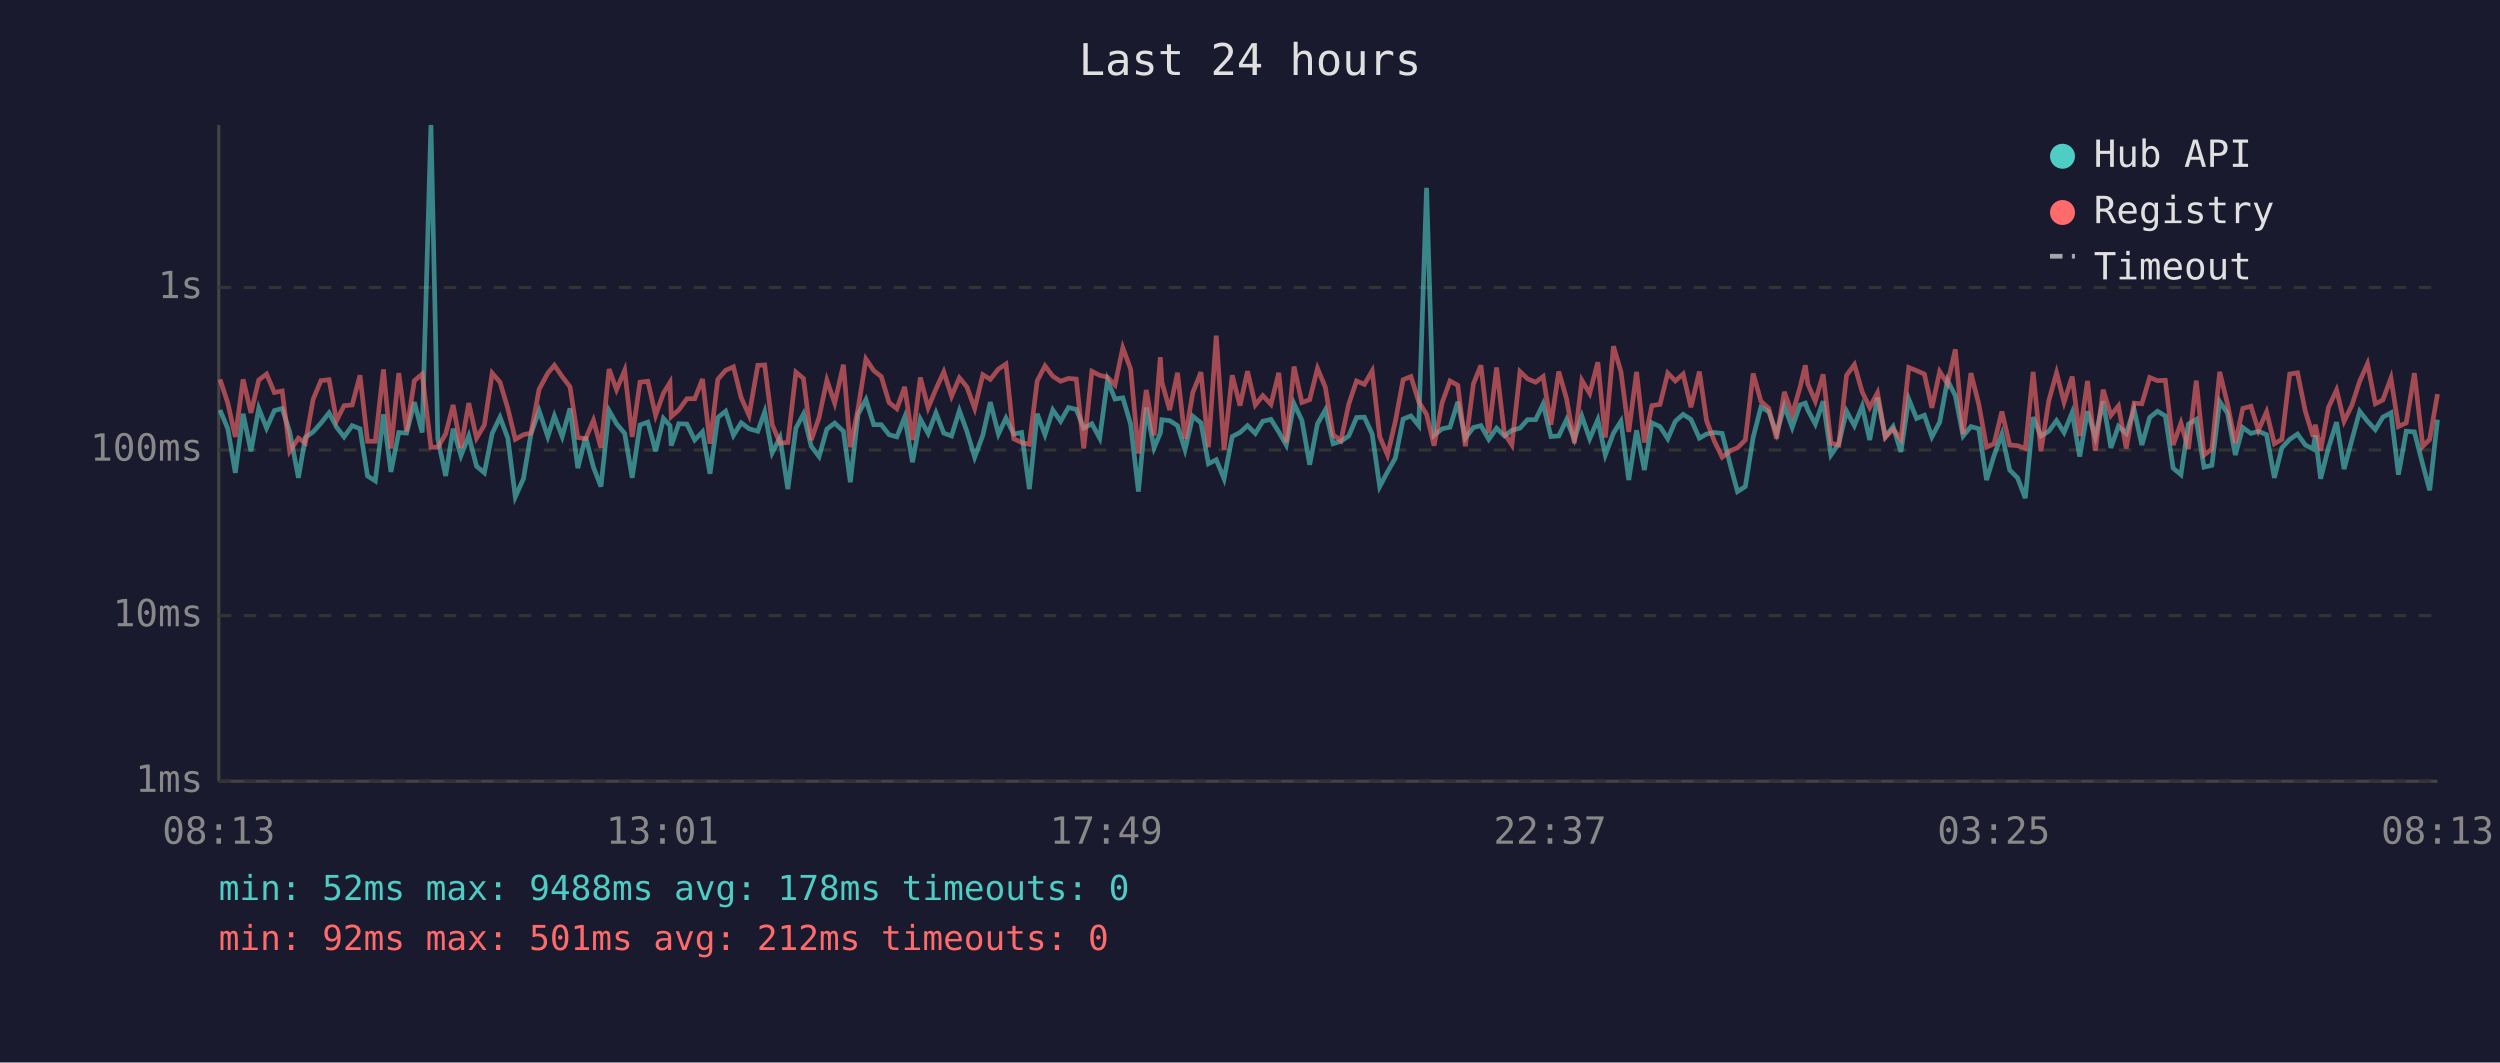
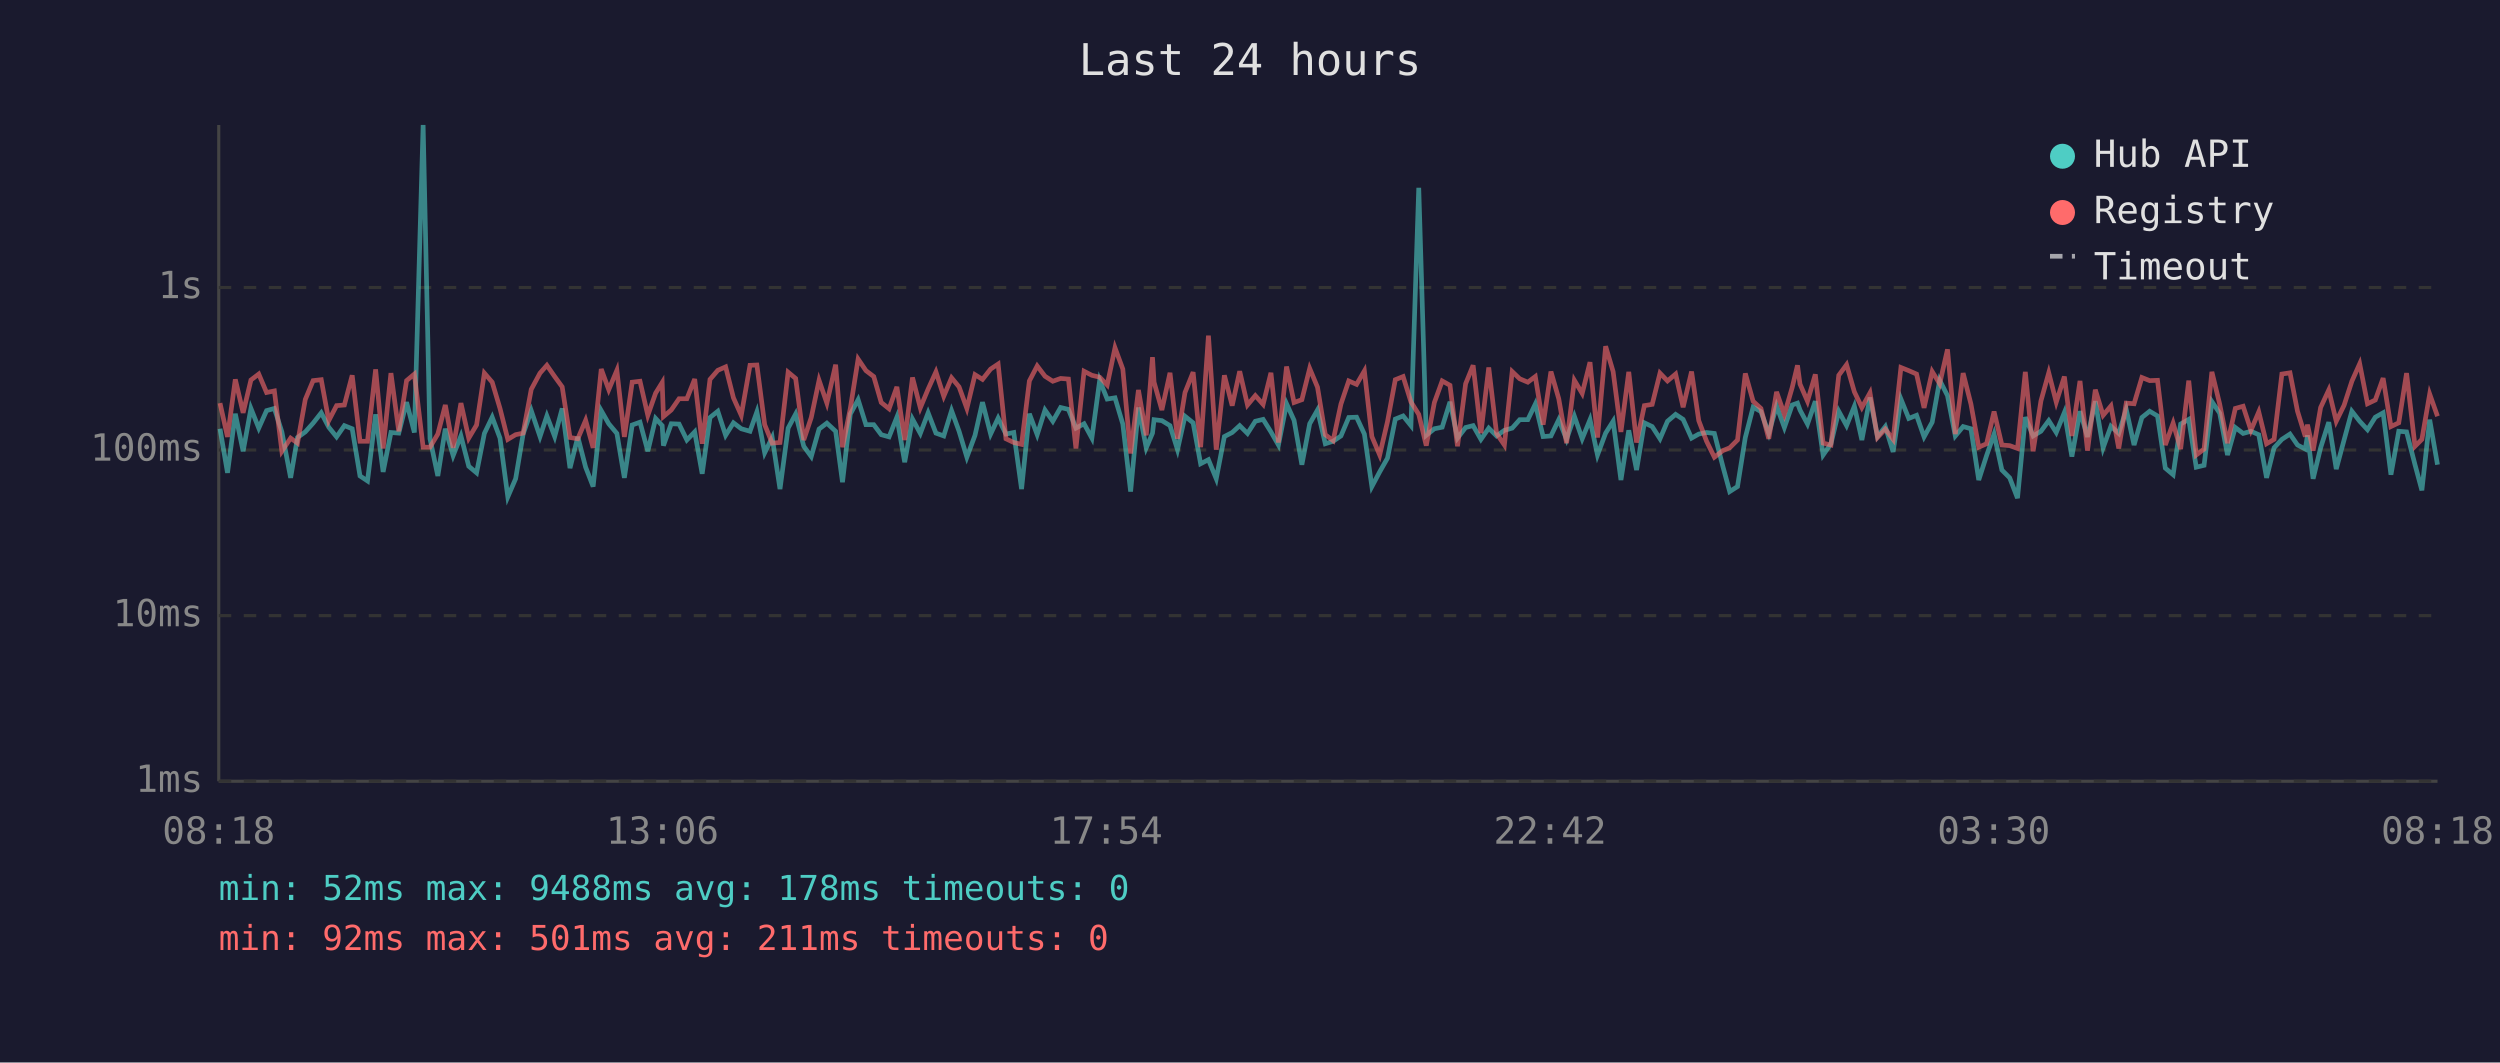
<svg xmlns="http://www.w3.org/2000/svg" viewBox="0 0 800 340" font-family="monospace" font-size="12">
  <rect width="800" height="340" fill="#1a1a2e" />
  <text x="400" y="24" fill="#e0e0e0" font-size="14" text-anchor="middle">Last 24 hours</text>
  <line x1="70" y1="40" x2="70" y2="250" stroke="#444" stroke-width="1" />
  <line x1="70" y1="250" x2="780" y2="250" stroke="#444" stroke-width="1" />
  <line x1="70" y1="250" x2="780" y2="250" stroke="#333" stroke-width="1" stroke-dasharray="4" />
  <text x="65" y="250" fill="#888" text-anchor="end" dominant-baseline="middle">1ms</text>
  <line x1="70" y1="197" x2="780" y2="197" stroke="#333" stroke-width="1" stroke-dasharray="4" />
  <text x="65" y="197" fill="#888" text-anchor="end" dominant-baseline="middle">10ms</text>
  <line x1="70" y1="144" x2="780" y2="144" stroke="#333" stroke-width="1" stroke-dasharray="4" />
  <text x="65" y="144" fill="#888" text-anchor="end" dominant-baseline="middle">100ms</text>
  <line x1="70" y1="92" x2="780" y2="92" stroke="#333" stroke-width="1" stroke-dasharray="4" />
  <text x="65" y="92" fill="#888" text-anchor="end" dominant-baseline="middle">1s</text>
-   <text x="70" y="270" fill="#888" text-anchor="middle">08:13</text>
-   <text x="212" y="270" fill="#888" text-anchor="middle">13:01</text>
-   <text x="354" y="270" fill="#888" text-anchor="middle">17:49</text>
-   <text x="496" y="270" fill="#888" text-anchor="middle">22:37</text>
-   <text x="638" y="270" fill="#888" text-anchor="middle">03:25</text>
-   <text x="780" y="270" fill="#888" text-anchor="middle">08:13</text>
-   <polyline points="70.4,131.2 72.9,137.2 75.3,151.3 77.8,132.4 80.3,144.4 82.8,130.7 85.3,137.0 87.8,131.4 90.3,130.7 92.7,138.2 95.5,152.9 97.7,140.0 100.2,138.2 102.7,135.4 105.3,132.1 107.7,136.7 110.1,139.8 112.7,136.2 115.2,137.2 117.6,152.3 120.1,153.9 122.7,132.6 125.1,151.0 127.6,138.4 130.1,138.6 132.6,128.7 135.1,138.4 137.9,40.0 140.1,140.4 142.6,152.3 145.0,137.2 147.5,145.8 150.0,139.5 152.5,149.2 155.0,151.3 157.5,138.7 160.0,133.5 162.5,140.2 164.9,159.0 167.5,153.2 169.9,138.9 172.5,131.4 175.3,139.7 177.4,133.1 179.9,139.7 182.4,130.7 184.9,149.8 187.4,139.8 189.9,149.5 192.3,155.7 194.9,131.4 197.3,135.6 199.9,138.7 202.3,152.9 204.8,136.0 207.3,135.1 209.8,144.4 212.3,133.9 214.4,136.2 214.8,142.6 217.2,135.6 219.8,135.7 222.3,140.8 224.8,138.2 227.2,151.6 229.7,133.6 232.2,131.6 234.7,139.3 237.2,135.3 239.7,137.2 242.5,138.0 244.7,131.8 247.1,144.9 249.6,140.0 252.1,156.5 254.7,137.0 257.1,132.5 259.6,142.8 262.1,146.1 264.6,137.3 267.1,135.4 269.9,138.0 272.1,154.3 274.6,132.5 277.1,127.9 279.6,135.9 282.0,135.9 284.5,139.1 287.0,139.8 289.5,133.5 292.0,147.9 294.5,134.1 297.0,138.7 299.5,132.1 302.0,138.6 304.5,139.5 307.0,131.4 309.4,138.0 311.9,146.3 314.5,139.3 316.9,128.7 319.5,138.9 321.9,133.8 324.4,138.9 326.9,138.4 329.4,156.5 331.9,132.4 334.4,139.1 336.9,131.2 339.4,134.8 341.9,130.4 344.4,131.0 346.8,137.0 349.4,135.6 351.9,140.2 354.4,121.7 356.8,127.7 359.3,127.3 361.8,135.7 364.3,157.3 366.8,130.4 369.3,143.3 371.3,138.6 371.8,134.3 374.3,134.6 376.8,136.2 379.2,143.9 381.7,133.2 384.3,135.3 386.7,148.4 389.2,147.1 391.7,153.2 394.3,139.7 396.8,138.4 399.2,136.2 401.7,138.7 404.1,134.8 406.7,134.2 409.2,138.2 411.6,142.4 414.1,129.2 416.6,134.5 419.1,148.7 421.6,135.6 424.1,131.2 426.6,142.0 429.1,141.2 431.6,139.5 434.1,133.6 436.6,133.5 439.1,138.9 441.5,155.7 444.0,151.0 446.5,146.6 449.0,134.1 451.5,133.1 454.0,136.2 456.5,60.1 458.9,139.3 461.5,137.2 464.0,136.7 466.5,128.6 468.9,140.2 471.5,136.8 473.9,136.2 476.4,140.6 478.9,137.0 481.4,139.5 483.8,137.7 486.4,137.0 488.8,134.3 491.4,134.3 493.8,129.3 496.3,139.7 498.8,139.5 501.3,134.3 503.8,140.6 506.2,133.2 508.7,140.4 511.3,134.3 513.7,145.6 516.3,138.6 518.7,134.8 521.2,153.6 523.7,137.7 526.2,150.4 528.6,135.3 531.2,136.5 533.7,140.4 536.1,134.8 538.6,132.6 541.1,134.2 543.8,140.2 546.1,138.9 548.6,138.4 551.1,138.7 553.8,149.2 556.0,157.3 558.5,155.7 561.0,140.0 563.5,130.3 566.0,131.7 568.5,138.7 571.0,129.9 573.5,136.8 576.0,129.6 577.7,129.0 578.5,131.2 580.9,135.7 583.4,128.4 585.9,145.6 588.4,142.0 590.9,131.6 593.4,136.2 595.9,130.0 598.3,140.8 600.8,127.2 603.3,139.7 605.8,136.5 608.3,144.6 610.8,127.7 613.3,133.9 615.8,132.9 618.2,139.8 620.7,135.1 623.2,121.7 625.7,126.6 628.2,139.5 630.7,136.5 633.2,137.2 635.7,153.6 638.1,145.8 640.6,138.9 643.1,150.4 645.6,152.9 648.1,159.4 650.6,133.5 653.1,139.5 655.6,138.0 658.1,134.6 660.5,138.4 663.1,132.0 665.5,146.1 668.0,131.6 670.5,139.8 673.0,128.4 675.5,143.3 677.9,136.4 680.4,138.7 682.9,131.0 685.4,142.4 687.9,133.6 690.4,131.6 692.9,133.1 695.4,149.8 697.9,151.9 700.3,135.7 702.8,134.2 705.3,149.5 707.8,148.9 710.3,128.5 712.8,132.2 715.3,145.6 717.7,136.8 720.3,138.7 722.7,138.0 725.3,139.1 727.8,152.9 730.2,143.3 732.7,140.6 735.2,138.9 737.7,142.4 740.2,143.7 740.9,139.3 742.6,153.2 745.1,143.3 747.7,135.1 750.1,150.1 752.6,140.8 755.1,131.6 757.6,134.8 760.1,137.5 762.5,133.5 765.1,132.1 767.5,151.9 770.0,138.0 772.6,138.2 775.3,148.7 777.5,156.9 780.0,134.3" fill="none" stroke="#4ecdc4" stroke-width="1.5" opacity="0.6" />
-   <polyline points="70.4,121.4 72.9,129.0 75.3,139.8 77.8,121.4 80.3,132.1 82.8,121.6 85.3,119.7 87.8,125.6 90.3,125.1 92.7,144.4 95.5,140.2 97.7,141.8 100.2,127.8 102.7,121.8 105.3,121.5 107.7,134.6 110.1,129.8 112.7,129.6 115.2,120.1 117.6,141.2 120.1,141.2 122.7,118.2 125.1,143.5 127.6,119.4 130.1,138.0 132.6,121.8 135.1,119.7 137.9,143.1 140.1,143.1 142.6,138.9 145.0,129.6 147.5,143.3 150.0,129.0 152.5,140.2 155.0,136.0 157.5,119.4 160.0,122.3 162.5,130.7 164.9,140.6 167.5,139.1 169.9,138.6 172.5,124.6 175.3,119.4 177.4,116.9 179.9,120.5 182.4,123.8 184.9,140.0 187.4,140.4 189.9,134.5 192.3,143.3 194.9,118.1 197.3,124.7 199.9,118.5 202.3,139.8 204.8,122.3 207.3,122.0 209.8,132.9 212.3,125.8 214.4,122.4 214.8,133.3 217.2,131.2 219.8,127.6 222.3,127.6 224.8,121.3 227.2,142.0 229.7,121.4 232.2,118.5 234.7,117.4 237.2,127.3 239.7,132.9 242.5,116.9 244.7,116.8 247.1,135.9 249.6,141.8 252.1,141.6 254.7,119.1 257.1,121.1 259.6,140.8 262.1,133.6 264.6,121.7 267.1,129.0 269.9,116.7 272.1,143.1 274.6,130.7 277.1,114.9 279.6,118.6 282.0,120.5 284.5,128.8 287.0,130.8 289.5,123.8 292.0,140.8 294.5,120.8 297.0,130.5 299.5,124.5 302.0,119.0 304.5,126.8 307.0,120.9 309.4,123.8 311.9,130.7 314.5,119.9 316.9,121.4 319.5,118.1 321.9,116.5 324.4,140.4 326.9,141.6 329.4,142.2 331.9,121.9 334.4,117.1 336.9,120.4 339.4,122.0 341.9,121.1 344.4,121.3 346.8,143.5 349.4,118.8 351.9,120.1 354.4,120.7 356.8,123.2 359.3,111.3 361.8,118.1 364.3,145.1 366.8,124.8 369.3,139.3 371.3,114.3 371.8,122.3 374.3,131.2 376.8,119.3 379.2,140.4 381.7,125.6 384.3,119.1 386.7,143.1 389.2,107.4 391.7,143.9 394.3,120.1 396.8,129.8 399.2,118.8 401.7,129.6 404.1,126.6 406.7,129.4 409.2,119.3 411.6,141.6 414.1,117.3 416.6,128.8 419.1,127.9 421.6,117.9 424.1,123.9 426.6,139.1 429.1,141.0 431.6,129.3 434.1,121.9 436.6,123.0 439.1,118.7 441.5,139.7 444.0,145.6 446.5,134.9 449.0,121.5 451.5,120.5 454.0,128.6 456.5,132.6 458.9,142.6 461.5,128.8 464.0,121.9 466.5,123.3 468.9,142.8 471.5,122.8 473.9,116.9 476.4,138.6 478.9,117.6 481.4,138.7 483.8,142.4 486.4,118.9 488.8,121.2 491.4,122.3 493.8,120.5 496.3,135.9 498.8,118.9 501.3,127.6 503.8,141.8 506.2,121.7 508.7,125.9 511.3,115.9 513.7,140.0 516.3,110.8 518.7,118.9 521.2,138.2 523.7,119.0 526.2,141.6 528.6,129.8 531.2,129.4 533.7,119.4 536.1,121.9 538.6,119.7 541.1,130.3 543.8,118.9 546.1,134.6 548.6,141.2 551.1,146.3 553.8,144.2 556.0,143.3 558.5,140.8 561.0,119.5 563.5,128.4 566.0,130.7 568.5,140.4 571.0,125.4 573.5,132.6 576.0,124.0 577.7,116.9 578.5,122.9 580.9,128.4 583.4,119.8 585.9,141.8 588.4,142.4 590.9,120.1 593.4,116.7 595.9,125.4 598.3,130.4 600.8,125.7 603.3,140.0 605.8,137.3 608.3,140.6 610.8,117.6 613.3,118.6 615.8,119.7 618.2,130.5 620.7,118.9 623.2,122.8 625.7,111.8 628.2,138.9 630.7,119.4 633.2,129.3 635.7,143.1 638.1,142.0 640.6,131.7 643.1,142.4 645.6,142.6 648.1,143.5 650.6,119.0 653.1,144.4 655.6,128.3 658.1,119.3 660.5,128.7 663.1,120.5 665.5,139.5 668.0,121.9 670.5,144.2 673.0,124.7 675.5,132.9 677.9,129.9 680.4,143.5 682.9,129.0 685.4,129.2 687.9,120.8 690.4,121.8 692.9,121.7 695.4,142.4 697.9,135.4 700.3,143.7 702.8,121.8 705.3,145.6 707.8,143.7 710.3,119.0 712.8,129.3 715.3,141.8 717.7,130.7 720.3,130.0 722.7,137.7 725.3,131.8 727.8,142.0 730.2,140.6 732.7,119.7 735.2,119.3 737.7,131.6 740.2,139.7 740.9,135.9 742.6,144.2 745.1,130.4 747.7,124.8 750.1,134.8 752.6,129.7 755.1,122.0 757.6,116.4 760.1,129.2 762.5,128.0 765.1,121.0 767.5,136.5 770.0,135.3 772.6,119.4 775.3,142.8 777.5,140.6 780.0,126.1" fill="none" stroke="#ff6b6b" stroke-width="1.5" opacity="0.6" />
+   <text x="70" y="270" fill="#888" text-anchor="middle">08:18</text>
+   <text x="212" y="270" fill="#888" text-anchor="middle">13:06</text>
+   <text x="354" y="270" fill="#888" text-anchor="middle">17:54</text>
+   <text x="496" y="270" fill="#888" text-anchor="middle">22:42</text>
+   <text x="638" y="270" fill="#888" text-anchor="middle">03:30</text>
+   <text x="780" y="270" fill="#888" text-anchor="middle">08:18</text>
+   <polyline points="70.4,137.2 72.8,151.3 75.3,132.4 77.8,144.4 80.3,130.7 82.8,137.0 85.3,131.4 87.8,130.7 90.2,138.2 93.0,152.9 95.2,140.0 97.7,138.2 100.2,135.4 102.8,132.1 105.2,136.7 107.7,139.8 110.2,136.2 112.7,137.2 115.2,152.3 117.6,153.9 120.2,132.6 122.6,151.0 125.1,138.4 127.6,138.6 130.1,128.7 132.6,138.4 135.4,40.0 137.6,140.4 140.1,152.3 142.5,137.2 145.0,145.8 147.5,139.5 150.0,149.2 152.5,151.3 155.0,138.7 157.5,133.5 160.0,140.2 162.5,159.0 165.0,153.2 167.4,138.9 170.0,131.4 172.8,139.7 175.0,133.1 177.5,139.7 179.9,130.7 182.4,149.8 184.9,139.8 187.4,149.5 189.8,155.7 192.4,131.4 194.8,135.6 197.4,138.7 199.8,152.9 202.3,136.0 204.8,135.1 207.3,144.4 209.8,133.9 211.9,136.2 212.3,142.6 214.8,135.6 217.3,135.7 219.8,140.8 222.3,138.2 224.7,151.6 227.2,133.6 229.7,131.6 232.2,139.3 234.7,135.3 237.2,137.2 240.0,138.0 242.2,131.8 244.7,144.9 247.1,140.0 249.6,156.5 252.2,137.0 254.6,132.5 257.2,142.8 259.6,146.1 262.1,137.3 264.6,135.4 267.4,138.0 269.6,154.3 272.1,132.5 274.6,127.9 277.1,135.9 279.6,135.9 282.0,139.1 284.5,139.8 287.0,133.5 289.5,147.9 292.0,134.1 294.5,138.7 297.0,132.1 299.5,138.6 302.0,139.5 304.5,131.4 306.9,138.0 309.4,146.3 312.0,139.3 314.4,128.7 317.0,138.9 319.4,133.8 321.9,138.9 324.4,138.4 326.9,156.5 329.4,132.4 331.9,139.1 334.4,131.2 336.9,134.8 339.4,130.4 341.9,131.0 344.3,137.0 346.9,135.6 349.4,140.2 351.9,121.7 354.3,127.7 356.8,127.3 359.3,135.7 361.8,157.3 364.3,130.4 366.8,143.3 368.8,138.6 369.3,134.3 371.8,134.6 374.4,136.2 376.8,143.9 379.2,133.2 381.8,135.3 384.2,148.4 386.7,147.1 389.2,153.2 391.8,139.7 394.3,138.4 396.7,136.2 399.2,138.7 401.7,134.8 404.2,134.2 406.7,138.2 409.1,142.4 411.7,129.2 414.1,134.5 416.6,148.7 419.1,135.6 421.6,131.2 424.1,142.0 426.6,141.2 429.1,139.5 431.6,133.6 434.1,133.5 436.6,138.9 439.0,155.7 441.5,151.0 444.0,146.6 446.5,134.1 449.0,133.1 451.5,136.2 454.0,60.1 456.4,139.3 459.0,137.2 461.5,136.7 464.0,128.6 466.4,140.2 469.0,136.8 471.4,136.2 473.9,140.6 476.4,137.0 478.9,139.5 481.4,137.7 483.9,137.0 486.3,134.3 488.9,134.3 491.3,129.3 493.8,139.7 496.3,139.5 498.8,134.3 501.3,140.6 503.8,133.2 506.3,140.4 508.8,134.3 511.2,145.6 513.8,138.6 516.2,134.8 518.7,153.6 521.2,137.7 523.7,150.4 526.2,135.3 528.7,136.5 531.2,140.4 533.6,134.8 536.2,132.6 538.6,134.2 541.3,140.2 543.6,138.9 546.1,138.4 548.6,138.7 551.3,149.2 553.5,157.3 556.0,155.7 558.5,140.0 561.0,130.3 563.5,131.7 566.0,138.7 568.5,129.9 571.0,136.8 573.5,129.6 575.2,129.0 576.0,131.2 578.4,135.7 580.9,128.4 583.4,145.6 585.9,142.0 588.4,131.6 590.9,136.2 593.4,130.0 595.8,140.8 598.4,127.2 600.8,139.7 603.3,136.5 605.8,144.6 608.3,127.7 610.8,133.9 613.3,132.9 615.7,139.8 618.3,135.1 620.7,121.7 623.2,126.6 625.7,139.5 628.2,136.5 630.7,137.2 633.2,153.6 635.7,145.8 638.1,138.9 640.6,150.4 643.1,152.9 645.6,159.4 648.1,133.5 650.6,139.5 653.1,138.0 655.6,134.6 658.0,138.4 660.6,132.0 663.0,146.1 665.6,131.6 668.0,139.8 670.5,128.4 673.0,143.3 675.5,136.4 678.0,138.7 680.4,131.0 682.9,142.4 685.4,133.6 687.9,131.6 690.4,133.1 692.9,149.8 695.4,151.9 697.8,135.7 700.4,134.2 702.8,149.5 705.3,148.9 707.8,128.5 710.3,132.2 712.8,145.6 715.3,136.8 717.8,138.7 720.3,138.0 722.8,139.1 725.3,152.9 727.7,143.3 730.2,140.6 732.8,138.9 735.2,142.4 737.7,143.7 738.4,139.3 740.2,153.2 742.6,143.3 745.2,135.1 747.6,150.1 750.1,140.8 752.6,131.6 755.1,134.8 757.6,137.5 760.1,133.5 762.6,132.1 765.1,151.9 767.6,138.0 770.1,138.2 772.8,148.7 775.0,156.9 777.5,134.3 780.0,148.7" fill="none" stroke="#4ecdc4" stroke-width="1.5" opacity="0.6" />
+   <polyline points="70.4,129.0 72.8,139.8 75.3,121.4 77.8,132.1 80.3,121.6 82.8,119.7 85.3,125.6 87.8,125.1 90.2,144.4 93.0,140.2 95.2,141.8 97.7,127.8 100.2,121.8 102.8,121.5 105.2,134.6 107.7,129.8 110.2,129.6 112.7,120.1 115.2,141.2 117.6,141.2 120.2,118.2 122.6,143.5 125.1,119.4 127.6,138.0 130.1,121.8 132.6,119.7 135.4,143.1 137.6,143.1 140.1,138.9 142.5,129.6 145.0,143.3 147.5,129.0 150.0,140.2 152.5,136.0 155.0,119.4 157.5,122.3 160.0,130.7 162.5,140.6 165.0,139.1 167.4,138.6 170.0,124.6 172.8,119.4 175.0,116.9 177.5,120.5 179.9,123.8 182.4,140.0 184.9,140.4 187.4,134.5 189.8,143.3 192.4,118.1 194.8,124.7 197.4,118.5 199.8,139.8 202.3,122.3 204.8,122.0 207.3,132.9 209.8,125.8 211.9,122.4 212.3,133.3 214.8,131.2 217.3,127.6 219.8,127.6 222.3,121.3 224.7,142.0 227.2,121.4 229.7,118.5 232.2,117.4 234.7,127.3 237.2,132.9 240.0,116.9 242.2,116.8 244.7,135.9 247.1,141.8 249.6,141.6 252.2,119.1 254.6,121.1 257.2,140.8 259.6,133.6 262.1,121.7 264.6,129.0 267.4,116.7 269.6,143.1 272.1,130.7 274.6,114.9 277.1,118.6 279.6,120.5 282.0,128.8 284.5,130.8 287.0,123.8 289.5,140.8 292.0,120.8 294.5,130.5 297.0,124.5 299.5,119.0 302.0,126.8 304.5,120.9 306.9,123.8 309.4,130.7 312.0,119.9 314.4,121.4 317.0,118.1 319.4,116.5 321.9,140.4 324.4,141.6 326.9,142.2 329.4,121.9 331.9,117.1 334.4,120.4 336.9,122.0 339.4,121.1 341.9,121.3 344.3,143.5 346.9,118.8 349.4,120.1 351.9,120.7 354.3,123.2 356.8,111.3 359.3,118.1 361.8,145.1 364.3,124.8 366.8,139.3 368.8,114.3 369.3,122.3 371.8,131.2 374.4,119.3 376.8,140.4 379.2,125.6 381.8,119.1 384.2,143.1 386.7,107.4 389.2,143.9 391.8,120.1 394.3,129.8 396.7,118.8 399.2,129.6 401.7,126.6 404.2,129.4 406.7,119.3 409.1,141.6 411.7,117.3 414.1,128.8 416.6,127.9 419.1,117.9 421.6,123.9 424.1,139.1 426.6,141.0 429.1,129.3 431.6,121.9 434.1,123.0 436.6,118.7 439.0,139.7 441.5,145.6 444.0,134.9 446.5,121.5 449.0,120.5 451.5,128.6 454.0,132.6 456.4,142.6 459.0,128.8 461.5,121.9 464.0,123.3 466.4,142.8 469.0,122.8 471.4,116.9 473.9,138.6 476.4,117.6 478.9,138.7 481.4,142.4 483.9,118.9 486.3,121.2 488.9,122.3 491.3,120.5 493.8,135.9 496.3,118.9 498.8,127.6 501.3,141.8 503.8,121.7 506.3,125.9 508.8,115.9 511.2,140.0 513.8,110.8 516.2,118.9 518.7,138.2 521.2,119.0 523.7,141.6 526.2,129.8 528.7,129.4 531.2,119.4 533.6,121.9 536.2,119.7 538.6,130.3 541.3,118.9 543.6,134.6 546.1,141.2 548.6,146.3 551.3,144.2 553.5,143.3 556.0,140.8 558.5,119.5 561.0,128.4 563.5,130.7 566.0,140.4 568.5,125.4 571.0,132.6 573.5,124.0 575.2,116.9 576.0,122.9 578.4,128.4 580.9,119.8 583.4,141.8 585.9,142.4 588.4,120.1 590.9,116.7 593.4,125.4 595.8,130.4 598.4,125.7 600.8,140.0 603.3,137.3 605.8,140.6 608.3,117.6 610.8,118.6 613.3,119.7 615.7,130.5 618.3,118.9 620.7,122.8 623.2,111.8 625.7,138.9 628.2,119.4 630.7,129.3 633.2,143.1 635.7,142.0 638.1,131.7 640.6,142.4 643.1,142.6 645.6,143.5 648.1,119.0 650.6,144.4 653.1,128.3 655.6,119.3 658.0,128.7 660.6,120.5 663.0,139.5 665.6,121.9 668.0,144.2 670.5,124.7 673.0,132.9 675.5,129.9 678.0,143.5 680.4,129.0 682.9,129.2 685.4,120.8 687.9,121.8 690.4,121.7 692.9,142.4 695.4,135.4 697.8,143.7 700.4,121.8 702.8,145.6 705.3,143.7 707.8,119.0 710.3,129.3 712.8,141.8 715.3,130.7 717.8,130.0 720.3,137.7 722.8,131.8 725.3,142.0 727.7,140.6 730.2,119.7 732.8,119.3 735.2,131.6 737.7,139.7 738.4,135.9 740.2,144.2 742.6,130.4 745.2,124.8 747.6,134.8 750.1,129.7 752.6,122.0 755.1,116.4 757.6,129.2 760.1,128.0 762.6,121.0 765.1,136.5 767.6,135.3 770.1,119.4 772.8,142.8 775.0,140.6 777.5,126.1 780.0,133.2" fill="none" stroke="#ff6b6b" stroke-width="1.5" opacity="0.6" />
  <circle cx="660" cy="50" r="4" fill="#4ecdc4" />
  <text x="670" y="50" fill="#e0e0e0" dominant-baseline="middle">Hub API</text>
  <circle cx="660" cy="68" r="4" fill="#ff6b6b" />
  <text x="670" y="68" fill="#e0e0e0" dominant-baseline="middle">Registry</text>
  <line x1="656" y1="82" x2="664" y2="82" stroke="#e0e0e0" stroke-width="1.5" stroke-dasharray="4,3" opacity="0.7" />
  <text x="670" y="86" fill="#e0e0e0" dominant-baseline="middle">Timeout</text>
  <text x="70" y="288" fill="#4ecdc4" font-size="11">min: 52ms  max: 9488ms  avg: 178ms  timeouts: 0</text>
-   <text x="70" y="304" fill="#ff6b6b" font-size="11">min: 92ms  max: 501ms  avg: 212ms  timeouts: 0</text>
+   <text x="70" y="304" fill="#ff6b6b" font-size="11">min: 92ms  max: 501ms  avg: 211ms  timeouts: 0</text>
</svg>
